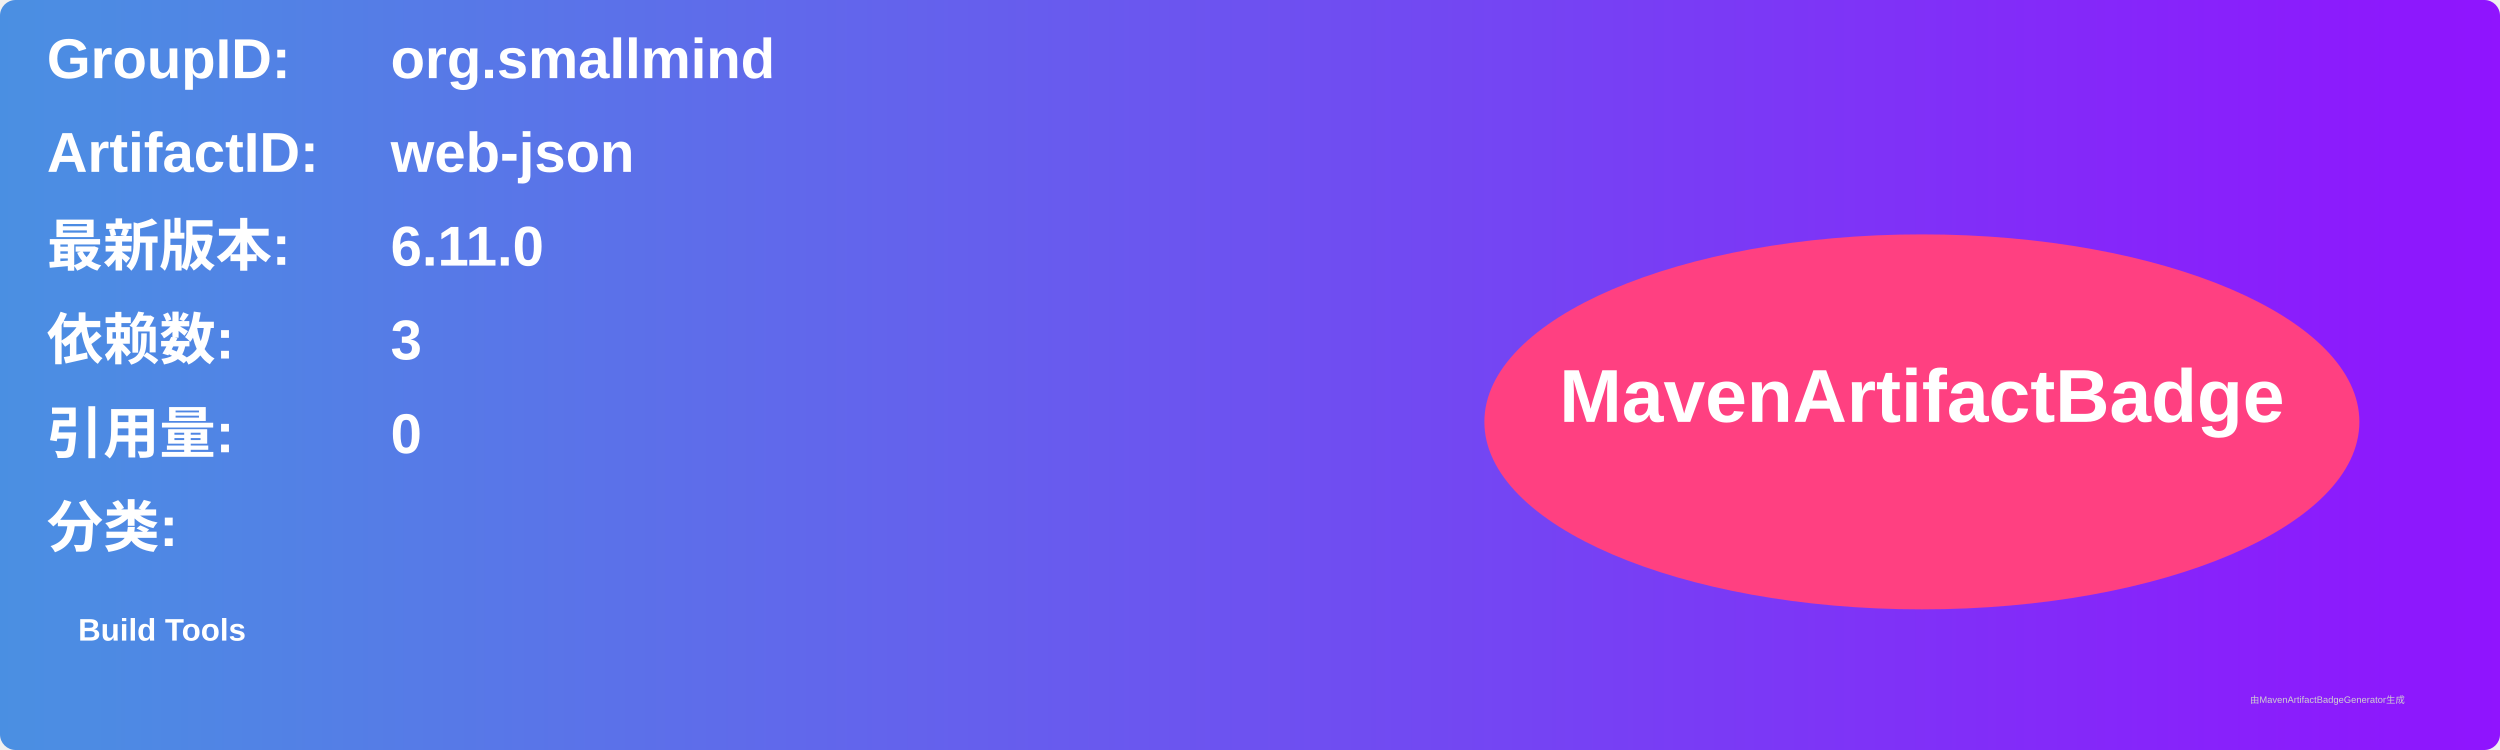
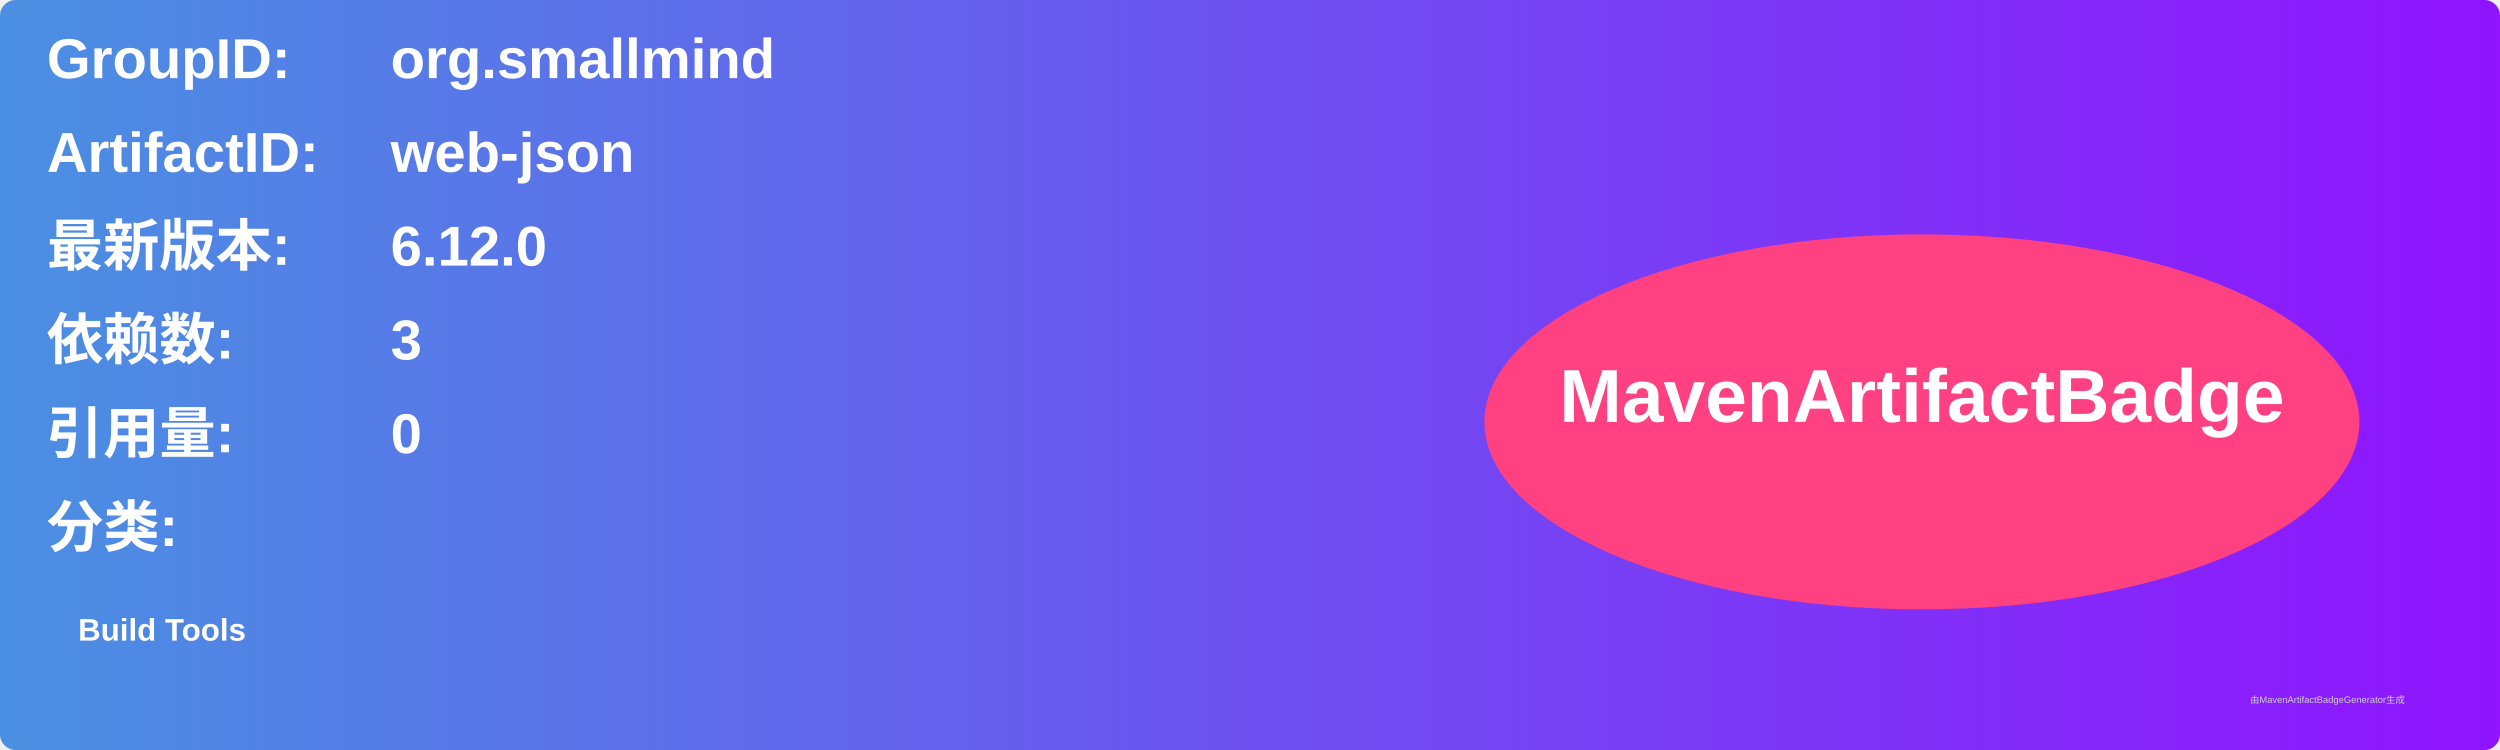
<svg xmlns="http://www.w3.org/2000/svg" width="800" height="240" viewBox="0 0 800 240">
  <linearGradient id="grad" x1="0%" y1="0%" x2="100%" y2="0%">
    <stop offset="0%" stop-color="#4a90e2" />
    <stop offset="100%" stop-color="#9013fe" />
  </linearGradient>
  <rect width="100%" height="100%" rx="5" ry="5" fill="url(#grad)" />
  <g transform="translate(15, 15)">
    <text x="0" y="10" font-family="Arial" font-size="18" fill="white" font-weight="bold" width="260">GroupID:</text>
    <text x="110" y="10" font-family="Arial" font-size="18" fill="white" font-weight="bold" width="460">org.smallmind</text>
    <text x="0" y="40" font-family="Arial" font-size="18" fill="white" font-weight="bold" width="260">ArtifactID:</text>
    <text x="110" y="40" font-family="Arial" font-size="18" fill="white" font-weight="bold" width="460">web-json</text>
    <text x="0" y="70" font-family="Arial" font-size="18" fill="white" font-weight="bold">最新版本:</text>
    <text x="110" y="70" font-family="Arial" font-size="18" fill="white" font-weight="bold">
-       <tspan font-weight="bold">6.11.0</tspan>
+       <tspan font-weight="bold">6.12.0</tspan>
    </text>
    <text x="0" y="100" font-family="Arial" font-size="18" fill="white" font-weight="bold">依赖数: </text>
    <text x="110" y="100" font-family="Arial" font-size="18" fill="white">
      <tspan font-weight="bold">3</tspan>
    </text>
    <text x="0" y="130" font-family="Arial" font-size="18" fill="white" font-weight="bold">引用量: </text>
    <text x="110" y="130" font-family="Arial" font-size="18" fill="white">
      <tspan font-weight="bold">0</tspan>
    </text>
    <text x="0" y="160" font-family="Arial" font-size="18" fill="white" font-weight="bold">分类:</text>
    <text x="10" y="190" font-family="Arial" font-size="10" fill="white">
      <tspan font-weight="bold">Build Tools</tspan>
    </text>
    <ellipse cx="600" cy="120" rx="140" ry="60" fill="#ff4081" />
    <text x="600" y="120" text-anchor="middle" font-family="Arial" font-size="24" fill="white" font-weight="bold">MavenArtifactBadge</text>
  </g>
  <text x="720" y="225" font-family="Arial" font-size="3" fill="#d0d0d0">由MavenArtifactBadgeGenerator生成</text>
</svg>
